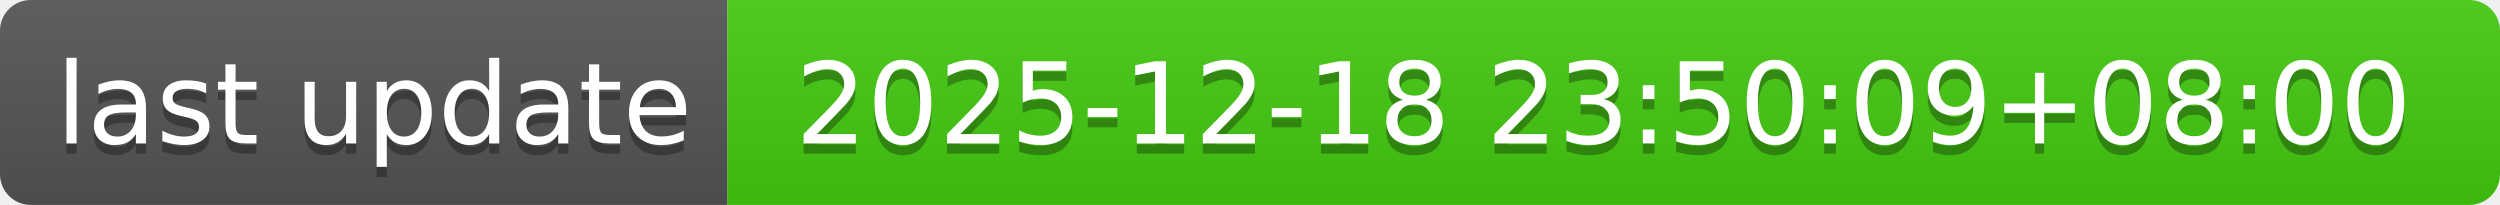
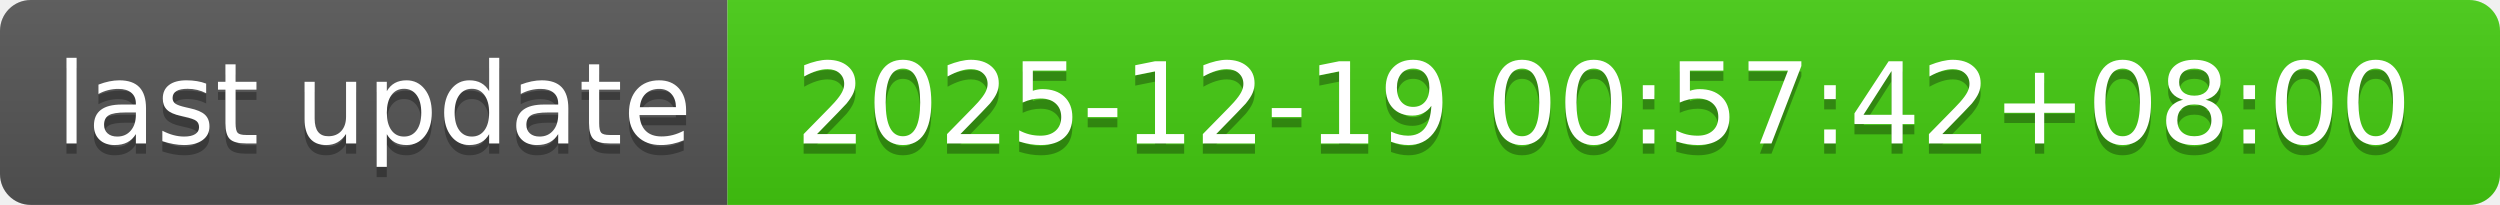
- <svg xmlns="http://www.w3.org/2000/svg" width="244" height="20" role="img" aria-label="last update: 2025-12-18 23:50:09+08:00">
+ <svg xmlns="http://www.w3.org/2000/svg" width="244" height="20" role="img" aria-label="last update: 2025-12-19 00:57:42+08:00">
  <linearGradient id="s" x2="0" y2="100%">
    <stop offset="0" stop-color="#bbb" stop-opacity=".1" />
    <stop offset="1" stop-opacity=".1" />
  </linearGradient>
  <clipPath id="r">
    <rect width="244" height="20" rx="3" fill="#fff" />
  </clipPath>
  <g clip-path="url(#r)">
    <rect width="71" height="20" fill="#555" />
    <rect x="71" width="173" height="20" fill="#4c1" />
    <rect width="244" height="20" fill="url(#s)" />
  </g>
  <g fill="#fff" text-anchor="middle" font-family="Verdana,Geneva,DejaVu Sans,sans-serif" text-rendering="geometricPrecision" font-size="110">
    <text aria-hidden="true" x="365" y="150" fill="#010101" fill-opacity=".3" transform="scale(.1)" textLength="610">last update</text>
    <text x="365" y="140" transform="scale(.1)" fill="#fff" textLength="610">last update</text>
-     <text aria-hidden="true" x="1565" y="150" fill="#010101" fill-opacity=".3" transform="scale(.1)" textLength="1630">2025-12-18 23:50:09+08:00</text>
-     <text x="1565" y="140" transform="scale(.1)" fill="#fff" textLength="1630">2025-12-18 23:50:09+08:00</text>
+     <text aria-hidden="true" x="1565" y="150" fill="#010101" fill-opacity=".3" transform="scale(.1)" textLength="1630">2025-12-19 00:57:42+08:00</text>
+     <text x="1565" y="140" transform="scale(.1)" fill="#fff" textLength="1630">2025-12-19 00:57:42+08:00</text>
  </g>
</svg>
